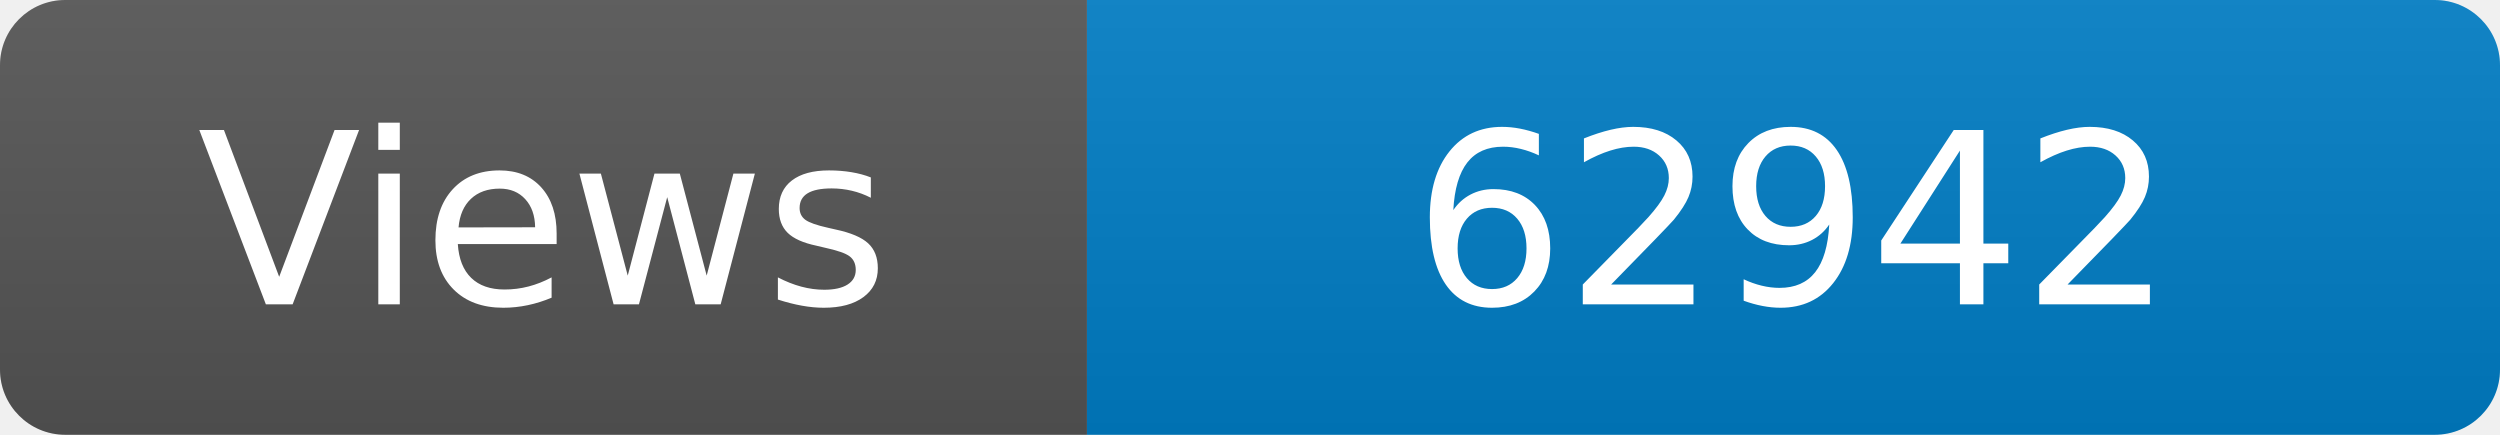
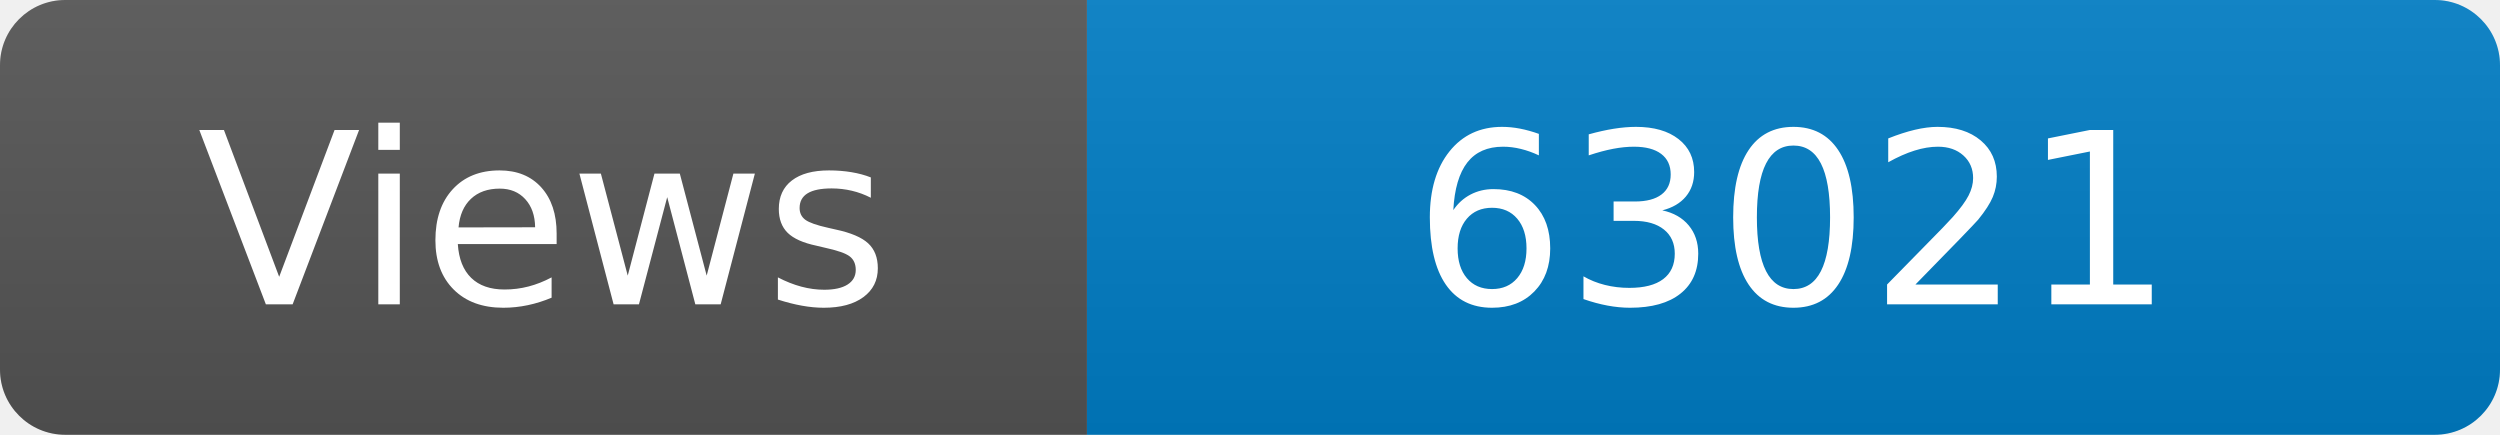
<svg xmlns="http://www.w3.org/2000/svg" width="115" height="20" role="img" aria-label="Maintained?: yes">
  <linearGradient id="s" x2="0" y2="100%">
    <stop offset="0" stop-color="#bbb" stop-opacity=".1" />
    <stop offset="1" stop-opacity=".1" />
  </linearGradient>
  <clipPath id="r">
    <rect width="115" height="20" rx="3" fill="#fff" />
  </clipPath>
  <g clip-path="url(#r)">
    <rect width="50" height="20" fill="#555" />
    <rect x="50" width="160" height="20" fill="#007ec6" />
    <rect width="115" height="20" fill="url(#s)" />
  </g>
  <g fill="#fff" text-anchor="middle" font-family="Verdana,Geneva,DejaVu Sans,sans-serif" font-size="110">
    <text x="250" y="140" transform="scale(.1)" fill="#fff">Views</text>
-     <text x="825" y="140" transform="scale(.1)" fill="#fff">62942</text>
+     <text x="825" y="140" transform="scale(.1)" fill="#fff">63021</text>
  </g>
</svg>
